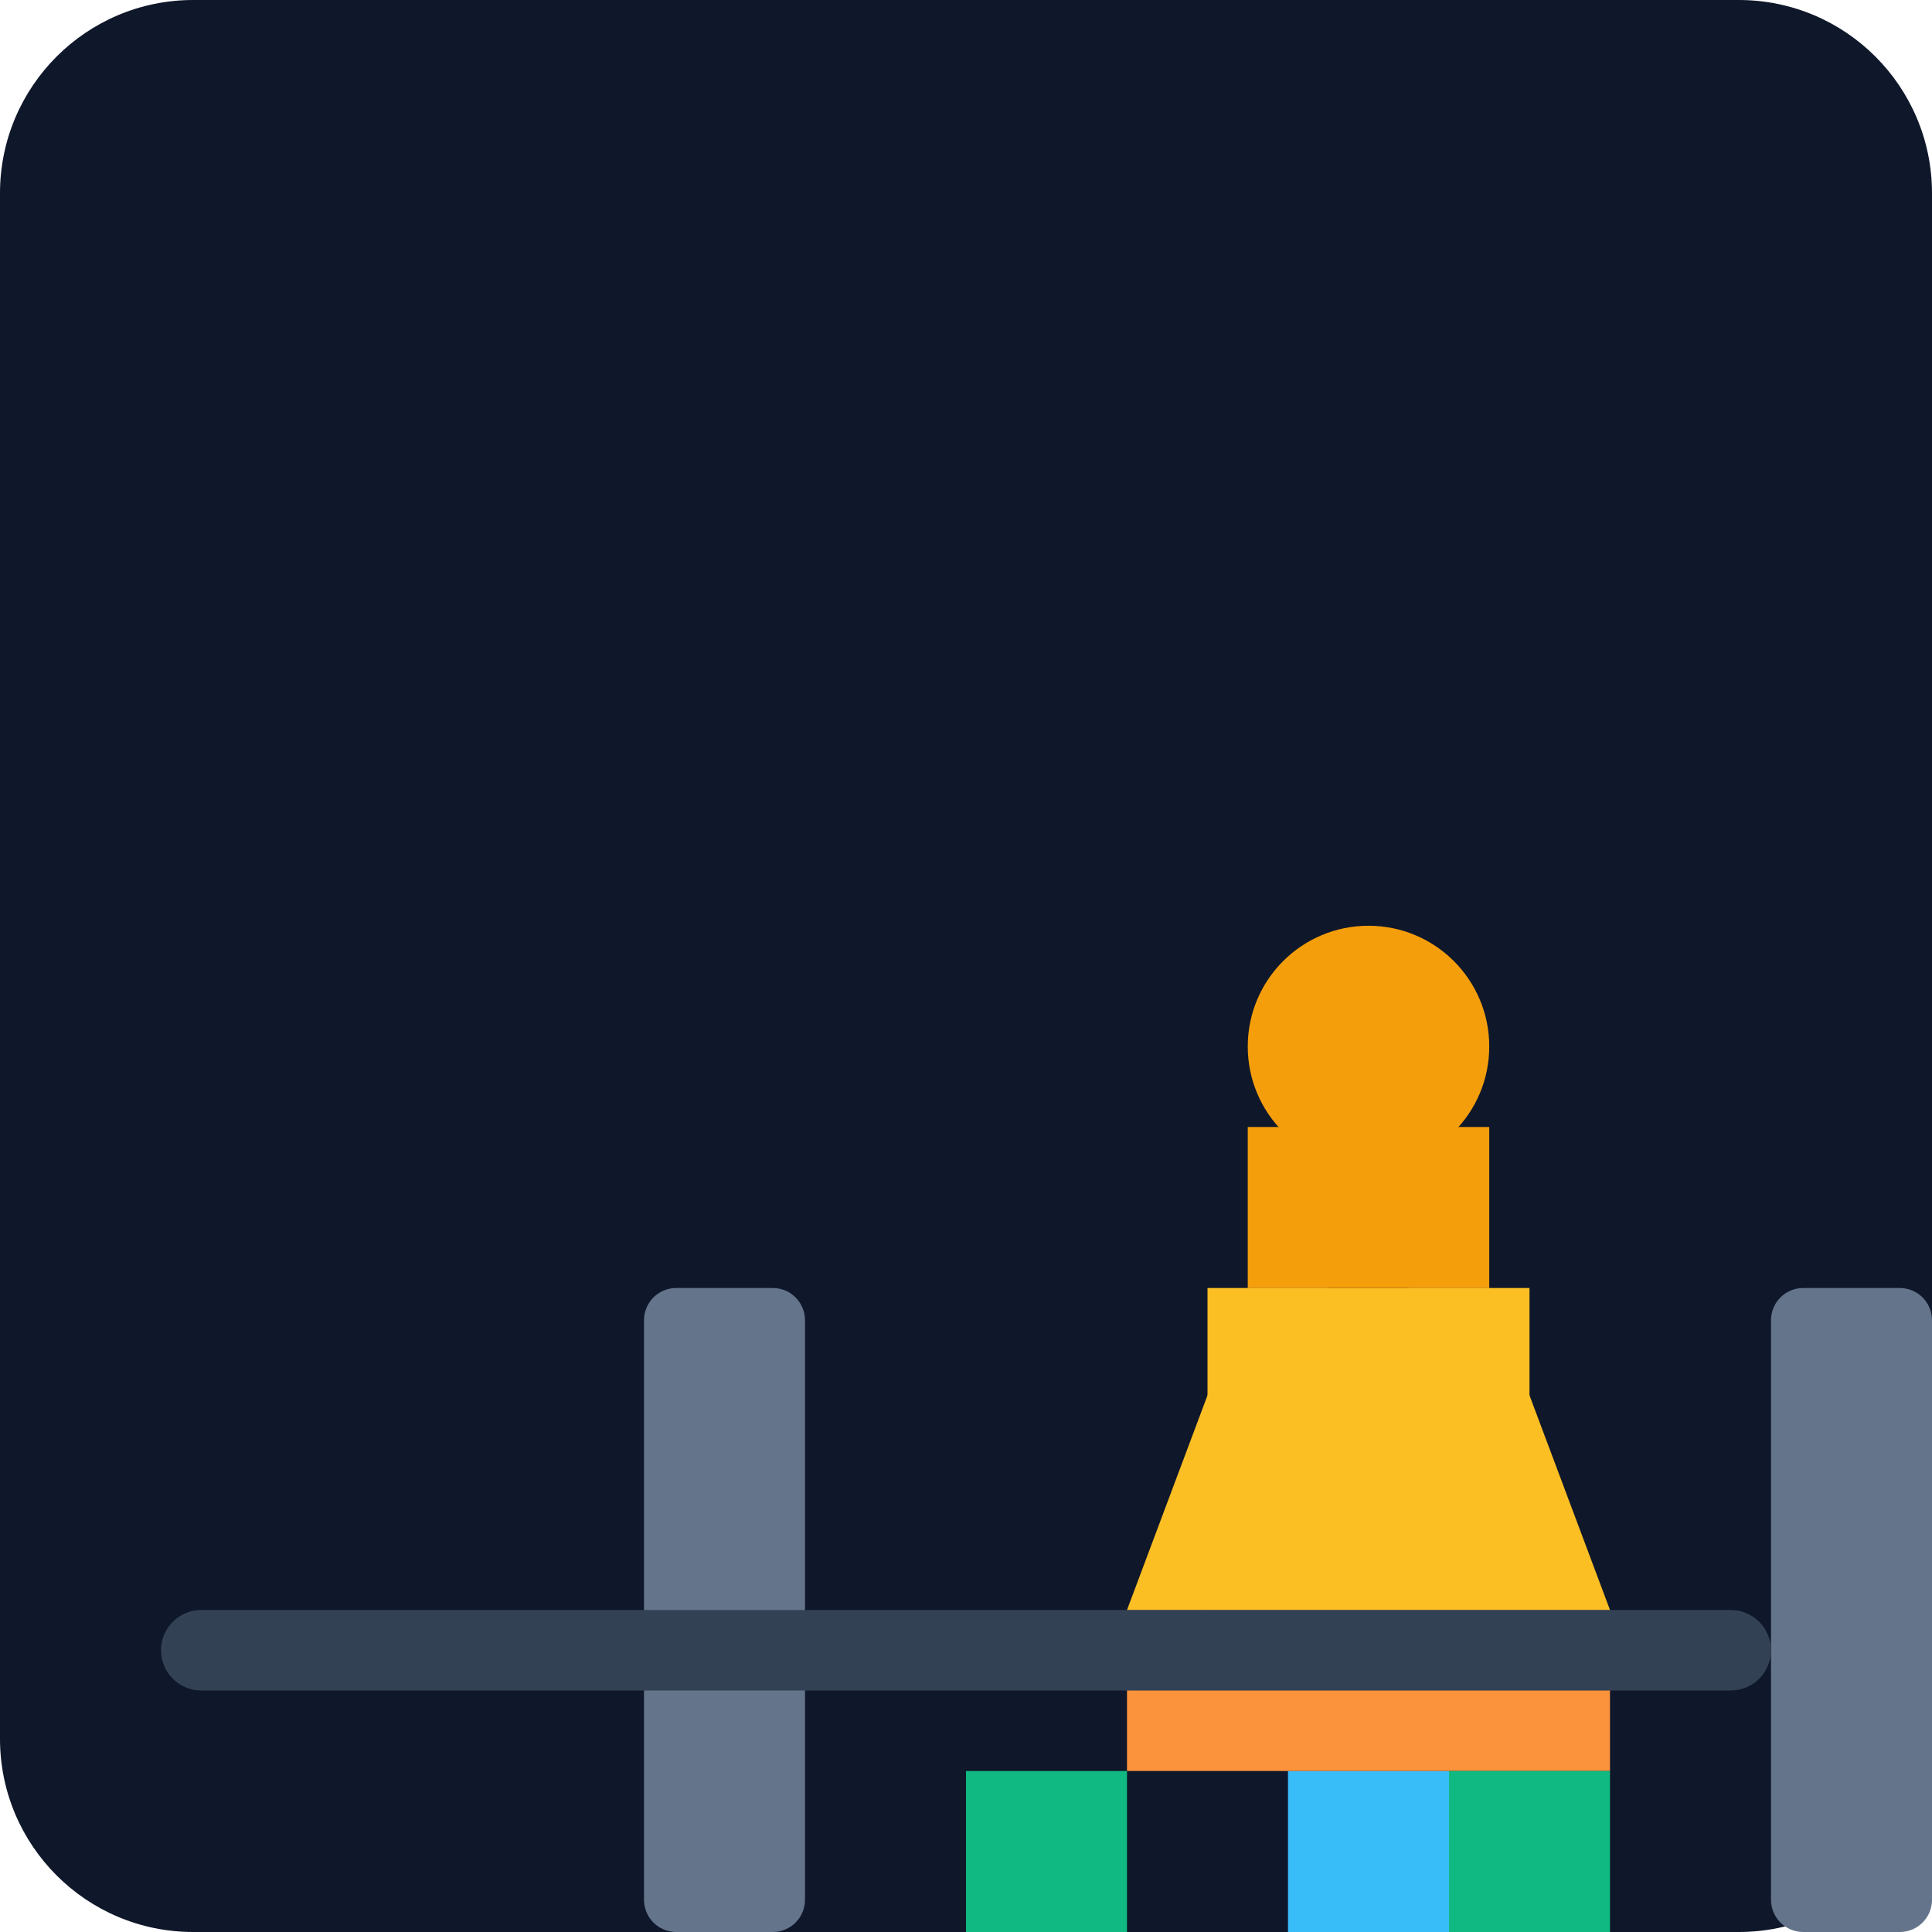
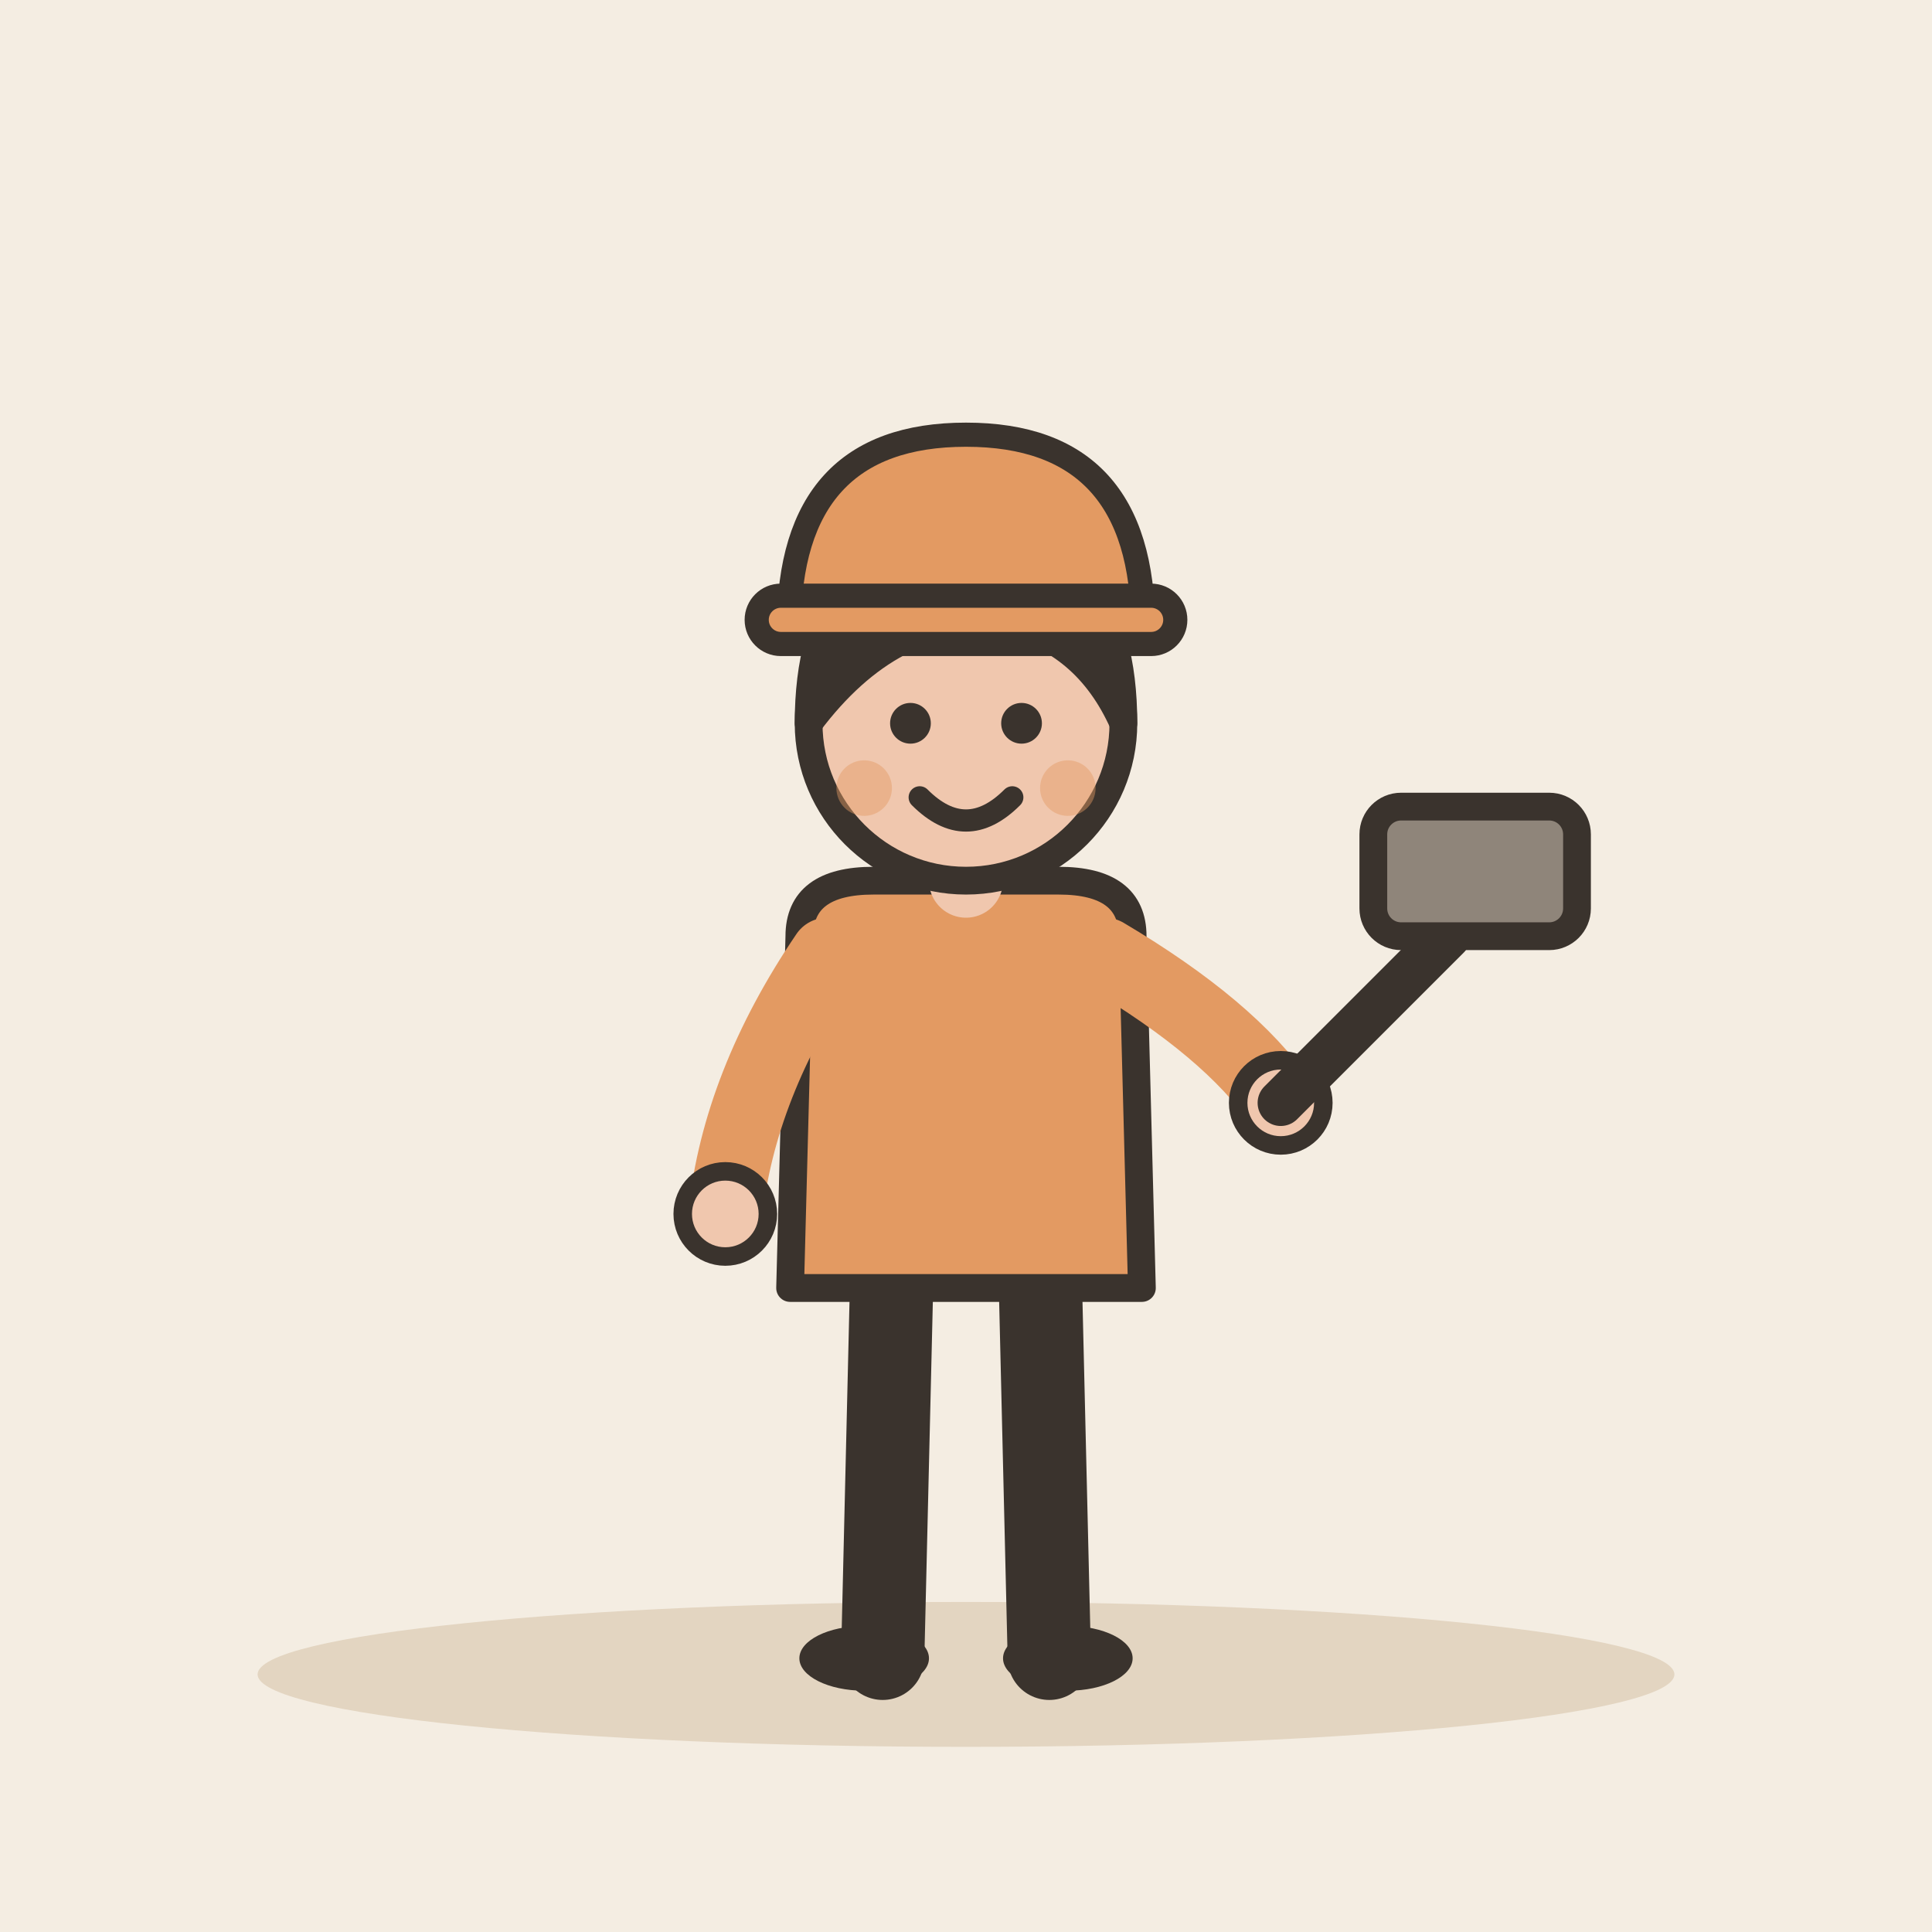
- <svg xmlns="http://www.w3.org/2000/svg" viewBox="0 0 240 240">
-   <defs>
-     <linearGradient id="bg" x1="0" y1="0" x2="0" y2="240">
-       <stop offset="0%" stop-color="#0f172a" />
-       <stop offset="100%" stop-color="#1e293b" />
-     </linearGradient>
-   </defs>
-   <rect width="240" height="240" rx="24" fill="url(#bg)" />
-   <g transform="translate(40, 60)">
-     <path d="M120 160h20v20h-20z" fill="#38bdf8" />
-     <path d="M100 140h60v20h-60z" fill="#fb923c" />
-     <path d="M110 100h40v40h-40z" fill="#fbbf24" />
-     <path d="M115 80h30v20h-30z" fill="#f59e0b" />
-     <path d="M125 60h10v20h-10z" fill="#ec4899" />
-     <path d="M80 160h20v20h-20z" fill="#10b981" />
-     <path d="M140 160h20v20h-20z" fill="#10b981" />
-     <path d="M60 180h120v20H60z" fill="#475569" />
-     <rect x="40" y="100" width="20" height="80" rx="4" fill="#64748b" />
-     <rect x="180" y="100" width="20" height="80" rx="4" fill="#64748b" />
-     <circle cx="130" cy="70" r="15" fill="#f59e0b" />
-     <path d="M115 100l-15 40h10l15-40z" fill="#fbbf24" />
-     <path d="M145 100l15 40h-10l-15-40z" fill="#fbbf24" />
+ <svg xmlns="http://www.w3.org/2000/svg" viewBox="0 0 240 240" data-style="editorial">
+   <rect width="240" height="240" fill="#F4EDE2" />
+   <ellipse cx="120" cy="208" rx="88" ry="9" fill="#E3D5C1" />
+   <g transform="translate(120 206) scale(1.15 1.15)">
+     <path d="M-8 -42L-9 0" stroke="#3A332D" stroke-width="9" stroke-linecap="round" fill="none" />
+     <path d="M8 -42L9 0" stroke="#3A332D" stroke-width="9" stroke-linecap="round" fill="none" />
+     <ellipse cx="-11" cy="0" rx="7" ry="3.5" fill="#3A332D" />
+     <ellipse cx="11" cy="0" rx="7" ry="3.5" fill="#3A332D" />
+     <path d="M-18 -78Q-18 -84 -10 -84L10 -84Q18 -84 18 -78L19 -40L-19 -40Z" fill="#E39A62" stroke="#3A332D" stroke-width="3" stroke-linecap="round" stroke-linejoin="round" />
+     <path d="M-15 -76Q-24.5 -62 -26 -48" fill="none" stroke="#E39A62" stroke-width="8" stroke-linecap="round" stroke-linejoin="round" />
+     <circle cx="-26" cy="-48" r="4.6" fill="#F0C7AE" stroke="#3A332D" stroke-linecap="round" stroke-linejoin="round" stroke-width="2" />
+     <path d="M15 -76Q28.5 -68 34 -60" fill="none" stroke="#E39A62" stroke-width="8" stroke-linecap="round" stroke-linejoin="round" />
+     <circle cx="34" cy="-60" r="4.6" fill="#F0C7AE" stroke="#3A332D" stroke-linecap="round" stroke-linejoin="round" stroke-width="2" />
+     <path d="M0 -84L0 -88" stroke="#F0C7AE" stroke-width="8" stroke-linecap="round" fill="none" />
+     <circle cx="0" cy="-101" r="17" fill="#F0C7AE" stroke="#3A332D" stroke-width="3" stroke-linecap="round" stroke-linejoin="round" />
+     <path d="M-17 -101Q-17 -121 0 -121Q17 -121 17 -101Q13 -110 4 -112Q-8 -113 -17 -101Z" fill="#3A332D" stroke="#3A332D" stroke-width="3" stroke-linecap="round" stroke-linejoin="round" />
+     <circle cx="-6" cy="-101" r="2.2" fill="#3A332D" />
+     <circle cx="6" cy="-101" r="2.2" fill="#3A332D" />
+     <path d="M-5 -93Q0 -88 5 -93" fill="none" stroke="#3A332D" stroke-width="2.4" stroke-linecap="round" stroke-linejoin="round" />
+     <circle cx="-11" cy="-94" r="3" fill="#E39A62" opacity="0.45" />
+     <circle cx="11" cy="-94" r="3" fill="#E39A62" opacity="0.45" />
+     <g transform="translate(34 -60)">
+       <path d="M0 0L18 -18" stroke="#3A332D" stroke-width="5" stroke-linecap="round" fill="none" />
+       <rect x="10" y="-32" width="22" height="14" rx="3" fill="#8F857A" stroke="#3A332D" stroke-width="3" stroke-linecap="round" stroke-linejoin="round" />
+     </g>
  </g>
-   <rect x="20" y="200" width="200" height="10" rx="5" fill="#334155" />
+   <g transform="translate(120 78)">
+     <path d="M-22 0Q-22 -24 0 -24Q22 -24 22 0Z" fill="#E39A62" stroke="#3A332D" stroke-width="3" stroke-linecap="round" stroke-linejoin="round" />
+     <rect x="-26" y="-4" width="52" height="6" rx="3" fill="#E39A62" stroke="#3A332D" stroke-width="3" stroke-linecap="round" stroke-linejoin="round" />
+   </g>
</svg>
